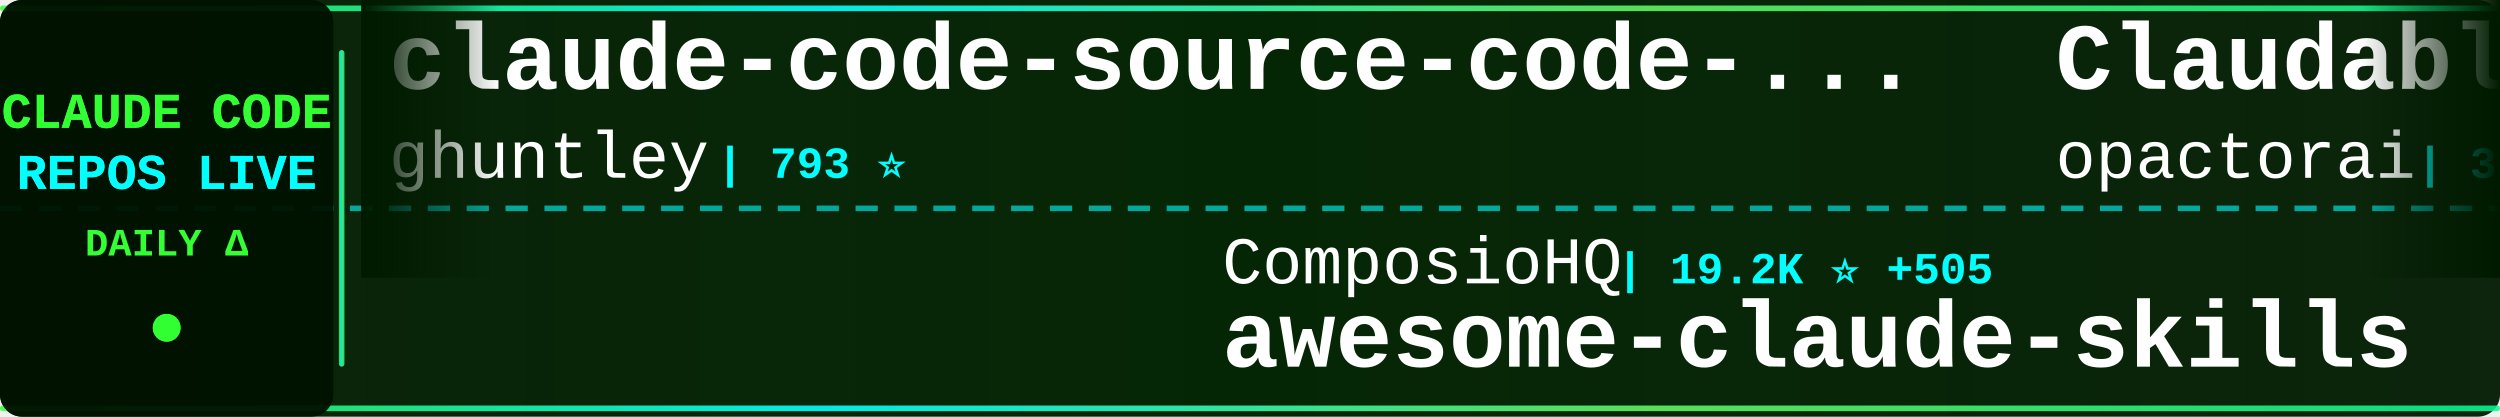
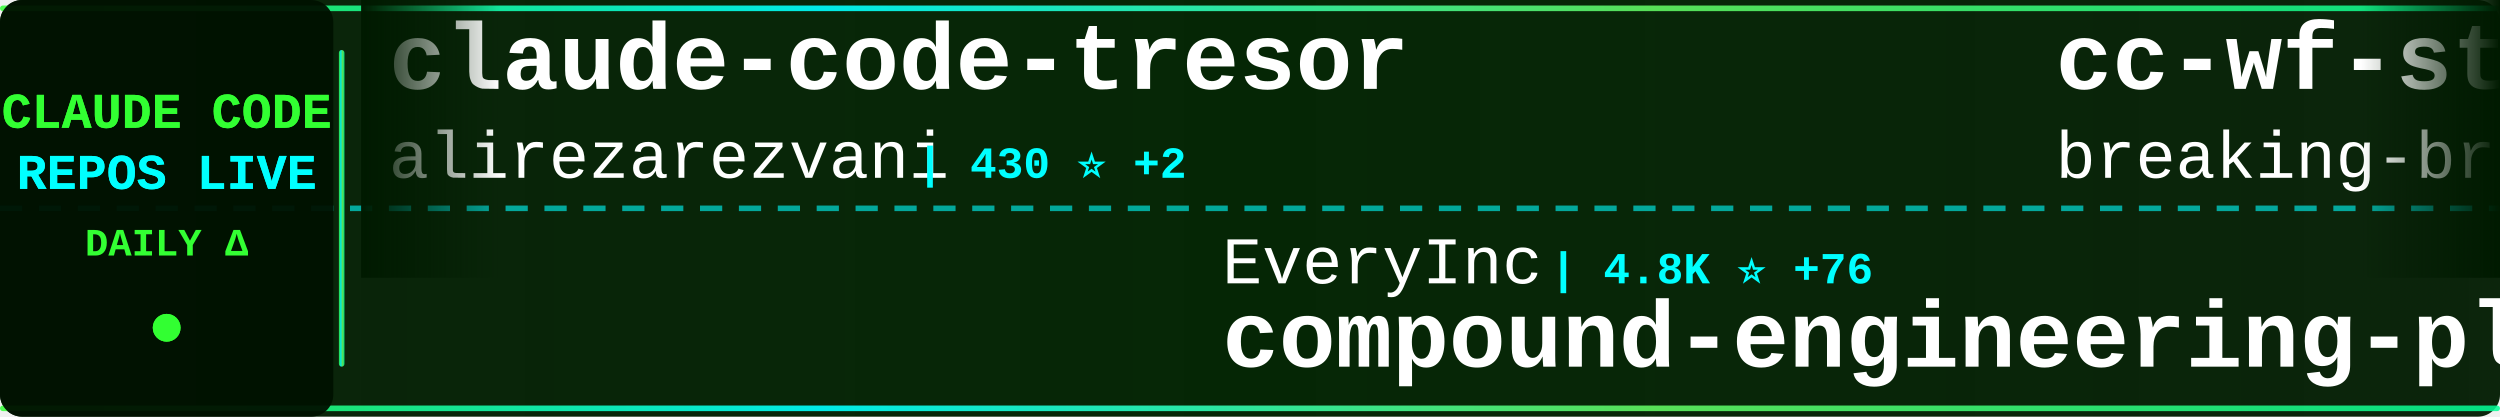
<svg xmlns="http://www.w3.org/2000/svg" width="900" height="150">
  <defs>
    <linearGradient id="tickerBg" x1="0%" y1="0%" x2="100%" y2="0%">
      <stop offset="0%" style="stop-color:#001a00;stop-opacity:0.95" />
      <stop offset="50%" style="stop-color:#002200;stop-opacity:0.98" />
      <stop offset="100%" style="stop-color:#001a00;stop-opacity:0.95" />
    </linearGradient>
    <linearGradient id="borderGrad" x1="0%" y1="0%" x2="100%" y2="0%">
      <stop offset="0%" style="stop-color:#33ff33;stop-opacity:0.85">
        <animate attributeName="stop-opacity" values="0.85;1;0.85" dur="2s" repeatCount="indefinite" />
      </stop>
      <stop offset="33%" style="stop-color:#00ffff;stop-opacity:0.9">
        <animate attributeName="stop-opacity" values="0.9;1;0.9" dur="2.2s" repeatCount="indefinite" />
      </stop>
      <stop offset="66%" style="stop-color:#66ff66;stop-opacity:0.85">
        <animate attributeName="stop-opacity" values="0.85;1;0.85" dur="1.8s" repeatCount="indefinite" />
      </stop>
      <stop offset="100%" style="stop-color:#00ff99;stop-opacity:0.85">
        <animate attributeName="stop-opacity" values="0.85;1;0.85" dur="2s" repeatCount="indefinite" />
      </stop>
    </linearGradient>
    <filter id="textGlow">
      <feGaussianBlur stdDeviation="0.1" result="coloredBlur" />
      <feMerge>
        <feMergeNode in="coloredBlur" />
        <feMergeNode in="SourceGraphic" />
      </feMerge>
    </filter>
    <filter id="metricGlow">
      <feGaussianBlur stdDeviation="0.2" result="coloredBlur" />
      <feMerge>
        <feMergeNode in="coloredBlur" />
        <feMergeNode in="SourceGraphic" />
      </feMerge>
    </filter>
    <linearGradient id="leftFade" x1="0%" y1="0%" x2="100%" y2="0%">
      <stop offset="0%" style="stop-color:#001a00;stop-opacity:1" />
      <stop offset="100%" style="stop-color:#001a00;stop-opacity:0" />
    </linearGradient>
    <linearGradient id="rightFade" x1="0%" y1="0%" x2="100%" y2="0%">
      <stop offset="0%" style="stop-color:#001a00;stop-opacity:0" />
      <stop offset="100%" style="stop-color:#001a00;stop-opacity:1" />
    </linearGradient>
  </defs>
  <rect width="900" height="150" fill="url(#tickerBg)" rx="8" />
  <rect x="0" y="2" width="900" height="2" fill="url(#borderGrad)" rx="1" />
  <rect x="0" y="146" width="900" height="2" fill="url(#borderGrad)" rx="1" />
  <line x1="0" y1="75" x2="900" y2="75" stroke="#00ffff" stroke-width="2" stroke-dasharray="8 6" opacity="0.6" />
  <rect x="0" y="0" width="120" height="150" fill="#001100" opacity="0.95" rx="8" />
  <text x="60" y="46" font-family="'Courier New', monospace" font-size="18" font-weight="bold" fill="#33ff33" text-anchor="middle" filter="url(#textGlow)">
    CLAUDE CODE
  </text>
  <text x="60" y="68" font-family="'Courier New', monospace" font-size="18" font-weight="bold" fill="#00ffff" text-anchor="middle" filter="url(#textGlow)">
    REPOS LIVE
  </text>
  <text x="60" y="92" font-family="'Courier New', monospace" font-size="14" font-weight="bold" fill="#33ff33" text-anchor="middle">
    DAILY Δ
  </text>
  <circle cx="60" cy="118" r="5" fill="#33ff33" filter="url(#metricGlow)">
    <animate attributeName="r" values="4;6;4" dur="1.5s" repeatCount="indefinite" />
    <animate attributeName="opacity" values="0.6;1;0.6" dur="1.5s" repeatCount="indefinite" />
  </circle>
  <rect x="122" y="18" width="2" height="114" fill="url(#borderGrad)" rx="1" />
  <clipPath id="tickerClip">
    <rect x="130" y="0" width="770" height="150" />
  </clipPath>
  <g clip-path="url(#tickerClip)">
    <g id="tickerItems">
      <animateTransform attributeName="transform" attributeType="XML" type="translate" from="0 0" to="-3000 0" dur="54s" repeatCount="indefinite" />
      <g transform="translate(0, 0)">
-         <text x="140" y="32" font-family="'Courier New', monospace" font-size="34" font-weight="bold" fill="#ffffff">claude-code-source-code-...</text>
-         <text x="140" y="64" font-family="'Courier New', monospace" font-size="24" font-weight="normal" fill="#ffffff" opacity="1.0">ghuntley</text>
-         <text x="258" y="64" font-family="'Courier New', monospace" font-size="16" font-weight="bold" fill="#00ffff"> | 793 ⭐</text>
+         <text x="140" y="32" font-family="'Courier New', monospace" font-size="34" font-weight="bold" fill="#ffffff">claude-code-tresor</text>
+         <text x="140" y="64" font-family="'Courier New', monospace" font-size="24" font-weight="normal" fill="#ffffff" opacity="1.0">alirezarezvani</text>
+         <text x="330" y="64" font-family="'Courier New', monospace" font-size="16" font-weight="bold" fill="#00ffff"> | 430 ⭐ +2</text>
      </g>
      <g transform="translate(300, 0)">
-         <text x="140" y="102" font-family="'Courier New', monospace" font-size="24" font-weight="normal" fill="#ffffff" opacity="1.0">ComposioHQ</text>
-         <text x="282" y="102" font-family="'Courier New', monospace" font-size="16" font-weight="bold" fill="#00ffff"> | 19.2K ⭐ +505</text>
-         <text x="140" y="132" font-family="'Courier New', monospace" font-size="34" font-weight="bold" fill="#ffffff">awesome-claude-skills</text>
+         <text x="140" y="102" font-family="'Courier New', monospace" font-size="24" font-weight="normal" fill="#ffffff" opacity="1.0">EveryInc</text>
+         <text x="258" y="102" font-family="'Courier New', monospace" font-size="16" font-weight="bold" fill="#00ffff"> | 4.8K ⭐ +76</text>
+         <text x="140" y="132" font-family="'Courier New', monospace" font-size="34" font-weight="bold" fill="#ffffff">compound-engineering-plu...</text>
      </g>
      <g transform="translate(600, 0)">
-         <text x="140" y="32" font-family="'Courier New', monospace" font-size="34" font-weight="bold" fill="#ffffff">Claudable</text>
-         <text x="140" y="64" font-family="'Courier New', monospace" font-size="24" font-weight="normal" fill="#ffffff" opacity="1.0">opactorai</text>
-         <text x="270" y="64" font-family="'Courier New', monospace" font-size="16" font-weight="bold" fill="#00ffff"> | 3.6K ⭐ +4</text>
+         <text x="140" y="32" font-family="'Courier New', monospace" font-size="34" font-weight="bold" fill="#ffffff">cc-wf-studio</text>
+         <text x="140" y="64" font-family="'Courier New', monospace" font-size="24" font-weight="normal" fill="#ffffff" opacity="1.0">breaking-brake</text>
+         <text x="330" y="64" font-family="'Courier New', monospace" font-size="16" font-weight="bold" fill="#00ffff"> | 2.6K ⭐ +27</text>
      </g>
      <g transform="translate(900, 0)">
-         <text x="140" y="102" font-family="'Courier New', monospace" font-size="24" font-weight="normal" fill="#ffffff" opacity="1.0">anthropics</text>
-         <text x="282" y="102" font-family="'Courier New', monospace" font-size="16" font-weight="bold" fill="#00ffff"> | 555 ⭐ +1</text>
-         <text x="140" y="132" font-family="'Courier New', monospace" font-size="34" font-weight="bold" fill="#ffffff">claude-code-base-action</text>
+         <text x="140" y="102" font-family="'Courier New', monospace" font-size="24" font-weight="normal" fill="#ffffff" opacity="1.0">severity1</text>
+         <text x="270" y="102" font-family="'Courier New', monospace" font-size="16" font-weight="bold" fill="#00ffff"> | 1.1K ⭐ +2</text>
+         <text x="140" y="132" font-family="'Courier New', monospace" font-size="34" font-weight="bold" fill="#ffffff">claude-code-prompt-impro...</text>
      </g>
      <g transform="translate(1200, 0)">
-         <text x="140" y="32" font-family="'Courier New', monospace" font-size="34" font-weight="bold" fill="#ffffff">claude-code-proxy</text>
-         <text x="140" y="64" font-family="'Courier New', monospace" font-size="24" font-weight="normal" fill="#ffffff" opacity="1.0">fuergaosi233</text>
-         <text x="306" y="64" font-family="'Courier New', monospace" font-size="16" font-weight="bold" fill="#00ffff"> | 1.9K ⭐ +4</text>
+         <text x="140" y="32" font-family="'Courier New', monospace" font-size="34" font-weight="bold" fill="#ffffff">claude-code-infrastructu...</text>
+         <text x="140" y="64" font-family="'Courier New', monospace" font-size="24" font-weight="normal" fill="#ffffff" opacity="1.0">diet103</text>
+         <text x="246" y="64" font-family="'Courier New', monospace" font-size="16" font-weight="bold" fill="#00ffff"> | 8.4K ⭐ +24</text>
      </g>
      <g transform="translate(1500, 0)">
-         <text x="140" y="102" font-family="'Courier New', monospace" font-size="24" font-weight="normal" fill="#ffffff" opacity="1.0">kepano</text>
-         <text x="234" y="102" font-family="'Courier New', monospace" font-size="16" font-weight="bold" fill="#00ffff"> | 6.3K ⭐ +230</text>
-         <text x="140" y="132" font-family="'Courier New', monospace" font-size="34" font-weight="bold" fill="#ffffff">obsidian-skills</text>
+         <text x="140" y="102" font-family="'Courier New', monospace" font-size="24" font-weight="normal" fill="#ffffff" opacity="1.0">1rgs</text>
+         <text x="210" y="102" font-family="'Courier New', monospace" font-size="16" font-weight="bold" fill="#00ffff"> | 2.8K ⭐ +3</text>
+         <text x="140" y="132" font-family="'Courier New', monospace" font-size="34" font-weight="bold" fill="#ffffff">claude-code-proxy</text>
      </g>
      <g transform="translate(1800, 0)">
-         <text x="140" y="32" font-family="'Courier New', monospace" font-size="34" font-weight="bold" fill="#ffffff">claude-code-cheat-sheet</text>
-         <text x="140" y="64" font-family="'Courier New', monospace" font-size="24" font-weight="normal" fill="#ffffff" opacity="1.0">Njengah</text>
-         <text x="246" y="64" font-family="'Courier New', monospace" font-size="16" font-weight="bold" fill="#00ffff"> | 1.2K ⭐ +5</text>
+         <text x="140" y="32" font-family="'Courier New', monospace" font-size="34" font-weight="bold" fill="#ffffff">context-engineering-intr...</text>
+         <text x="140" y="64" font-family="'Courier New', monospace" font-size="24" font-weight="normal" fill="#ffffff" opacity="1.0">coleam00</text>
+         <text x="258" y="64" font-family="'Courier New', monospace" font-size="16" font-weight="bold" fill="#00ffff"> | 12.2K ⭐ +6</text>
      </g>
      <g transform="translate(2100, 0)">
-         <text x="140" y="102" font-family="'Courier New', monospace" font-size="24" font-weight="normal" fill="#ffffff" opacity="1.0">wasabeef</text>
-         <text x="258" y="102" font-family="'Courier New', monospace" font-size="16" font-weight="bold" fill="#00ffff"> | 951 ⭐ +4</text>
-         <text x="140" y="132" font-family="'Courier New', monospace" font-size="34" font-weight="bold" fill="#ffffff">claude-code-cookbook</text>
+         <text x="140" y="102" font-family="'Courier New', monospace" font-size="24" font-weight="normal" fill="#ffffff" opacity="1.0">f</text>
+         <text x="174" y="102" font-family="'Courier New', monospace" font-size="16" font-weight="bold" fill="#00ffff"> | 142.4K ⭐</text>
+         <text x="140" y="132" font-family="'Courier New', monospace" font-size="34" font-weight="bold" fill="#ffffff">awesome-chatgpt-prompts</text>
      </g>
      <g transform="translate(2400, 0)">
-         <text x="140" y="32" font-family="'Courier New', monospace" font-size="34" font-weight="bold" fill="#ffffff">claude-code-mastering</text>
-         <text x="140" y="64" font-family="'Courier New', monospace" font-size="24" font-weight="normal" fill="#ffffff" opacity="1.0">revfactory</text>
-         <text x="282" y="64" font-family="'Courier New', monospace" font-size="16" font-weight="bold" fill="#00ffff"> | 735 ⭐ +1</text>
+         <text x="140" y="32" font-family="'Courier New', monospace" font-size="34" font-weight="bold" fill="#ffffff">Wechatsync</text>
+         <text x="140" y="64" font-family="'Courier New', monospace" font-size="24" font-weight="normal" fill="#ffffff" opacity="1.0">wechatsync</text>
+         <text x="282" y="64" font-family="'Courier New', monospace" font-size="16" font-weight="bold" fill="#00ffff"> | 4.7K ⭐</text>
      </g>
      <g transform="translate(2700, 0)">
-         <text x="140" y="102" font-family="'Courier New', monospace" font-size="24" font-weight="normal" fill="#ffffff" opacity="1.0">carlvellotti</text>
-         <text x="306" y="102" font-family="'Courier New', monospace" font-size="16" font-weight="bold" fill="#00ffff"> | 339 ⭐ +4</text>
-         <text x="140" y="132" font-family="'Courier New', monospace" font-size="34" font-weight="bold" fill="#ffffff">claude-code-pm-course</text>
+         <text x="140" y="102" font-family="'Courier New', monospace" font-size="24" font-weight="normal" fill="#ffffff" opacity="1.0">Yuyz0112</text>
+         <text x="258" y="102" font-family="'Courier New', monospace" font-size="16" font-weight="bold" fill="#00ffff"> | 1.9K ⭐ +10</text>
+         <text x="140" y="132" font-family="'Courier New', monospace" font-size="34" font-weight="bold" fill="#ffffff">claude-code-reverse</text>
      </g>
      <g transform="translate(3000, 0)">
-         <text x="140" y="32" font-family="'Courier New', monospace" font-size="34" font-weight="bold" fill="#ffffff">claude-code-source-code-...</text>
-         <text x="140" y="64" font-family="'Courier New', monospace" font-size="24" font-weight="normal" fill="#ffffff" opacity="1.0">ghuntley</text>
-         <text x="258" y="64" font-family="'Courier New', monospace" font-size="16" font-weight="bold" fill="#00ffff"> | 793 ⭐</text>
+         <text x="140" y="32" font-family="'Courier New', monospace" font-size="34" font-weight="bold" fill="#ffffff">claude-code-tresor</text>
+         <text x="140" y="64" font-family="'Courier New', monospace" font-size="24" font-weight="normal" fill="#ffffff" opacity="1.0">alirezarezvani</text>
+         <text x="330" y="64" font-family="'Courier New', monospace" font-size="16" font-weight="bold" fill="#00ffff"> | 430 ⭐ +2</text>
      </g>
      <g transform="translate(3300, 0)">
-         <text x="140" y="102" font-family="'Courier New', monospace" font-size="24" font-weight="normal" fill="#ffffff" opacity="1.0">ComposioHQ</text>
-         <text x="282" y="102" font-family="'Courier New', monospace" font-size="16" font-weight="bold" fill="#00ffff"> | 19.2K ⭐ +505</text>
-         <text x="140" y="132" font-family="'Courier New', monospace" font-size="34" font-weight="bold" fill="#ffffff">awesome-claude-skills</text>
+         <text x="140" y="102" font-family="'Courier New', monospace" font-size="24" font-weight="normal" fill="#ffffff" opacity="1.0">EveryInc</text>
+         <text x="258" y="102" font-family="'Courier New', monospace" font-size="16" font-weight="bold" fill="#00ffff"> | 4.8K ⭐ +76</text>
+         <text x="140" y="132" font-family="'Courier New', monospace" font-size="34" font-weight="bold" fill="#ffffff">compound-engineering-plu...</text>
      </g>
      <g transform="translate(3600, 0)">
-         <text x="140" y="32" font-family="'Courier New', monospace" font-size="34" font-weight="bold" fill="#ffffff">Claudable</text>
-         <text x="140" y="64" font-family="'Courier New', monospace" font-size="24" font-weight="normal" fill="#ffffff" opacity="1.0">opactorai</text>
-         <text x="270" y="64" font-family="'Courier New', monospace" font-size="16" font-weight="bold" fill="#00ffff"> | 3.6K ⭐ +4</text>
+         <text x="140" y="32" font-family="'Courier New', monospace" font-size="34" font-weight="bold" fill="#ffffff">cc-wf-studio</text>
+         <text x="140" y="64" font-family="'Courier New', monospace" font-size="24" font-weight="normal" fill="#ffffff" opacity="1.0">breaking-brake</text>
+         <text x="330" y="64" font-family="'Courier New', monospace" font-size="16" font-weight="bold" fill="#00ffff"> | 2.6K ⭐ +27</text>
      </g>
      <g transform="translate(3900, 0)">
-         <text x="140" y="102" font-family="'Courier New', monospace" font-size="24" font-weight="normal" fill="#ffffff" opacity="1.0">anthropics</text>
-         <text x="282" y="102" font-family="'Courier New', monospace" font-size="16" font-weight="bold" fill="#00ffff"> | 555 ⭐ +1</text>
-         <text x="140" y="132" font-family="'Courier New', monospace" font-size="34" font-weight="bold" fill="#ffffff">claude-code-base-action</text>
+         <text x="140" y="102" font-family="'Courier New', monospace" font-size="24" font-weight="normal" fill="#ffffff" opacity="1.0">severity1</text>
+         <text x="270" y="102" font-family="'Courier New', monospace" font-size="16" font-weight="bold" fill="#00ffff"> | 1.1K ⭐ +2</text>
+         <text x="140" y="132" font-family="'Courier New', monospace" font-size="34" font-weight="bold" fill="#ffffff">claude-code-prompt-impro...</text>
      </g>
    </g>
  </g>
  <rect x="130" y="0" width="50" height="100" fill="url(#leftFade)" />
  <rect x="850" y="0" width="50" height="100" fill="url(#rightFade)" />
</svg>
